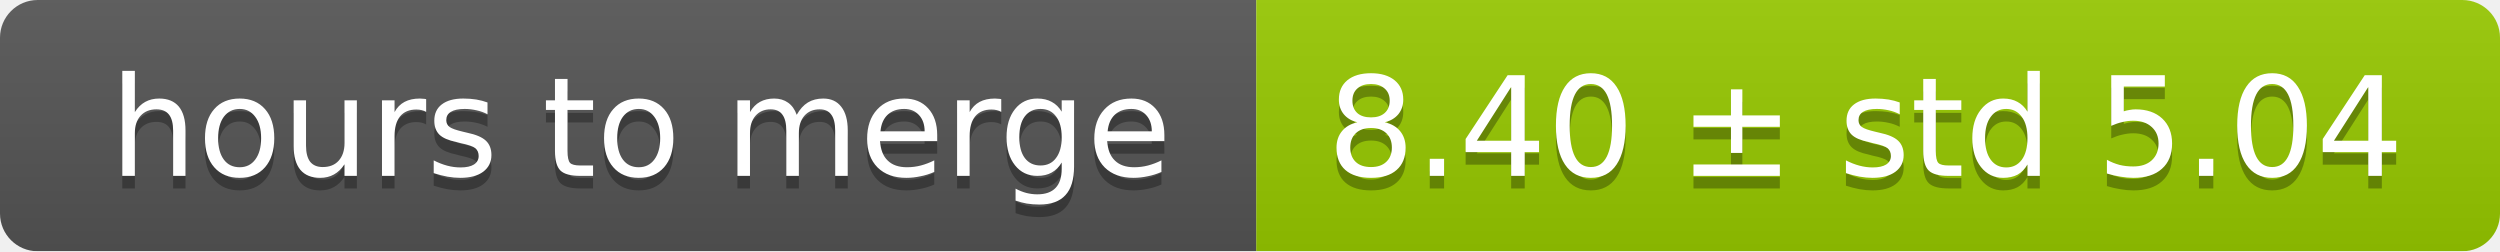
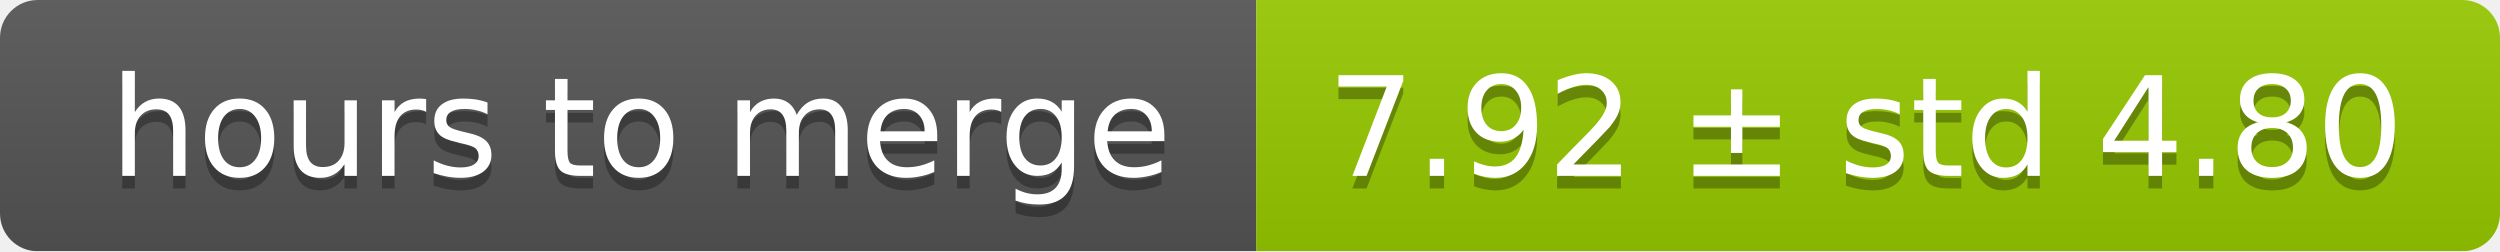
<svg xmlns="http://www.w3.org/2000/svg" width="199" height="20">
  <linearGradient id="smooth" x2="0" y2="100%">
    <stop offset="0" stop-color="#bbb" stop-opacity=".1" />
    <stop offset="1" stop-opacity=".1" />
  </linearGradient>
  <mask id="round">
    <rect width="199" height="20" rx="3" fill="#fff" />
  </mask>
  <g mask="url(#round)">
    <rect width="100" height="20" fill="#555" />
    <rect x="100" width="99" height="20" fill="#97ca00" />
    <rect width="199" height="20" fill="url(#smooth)" />
  </g>
  <g fill="#fff" text-anchor="middle" font-family="DejaVu Sans,Verdana,Geneva,sans-serif" font-size="11">
    <text x="51" y="15" fill="#010101" fill-opacity=".3">hours to merge</text>
    <text x="51" y="14">hours to merge</text>
-     <text x="148.5" y="15" fill="#010101" fill-opacity=".3">8.40 ± std 5.04</text>
-     <text x="148.5" y="14">8.40 ± std 5.04</text>
+     <text x="148.5" y="15" fill="#010101" fill-opacity=".3">7.92 ± std 4.80</text>
+     <text x="148.5" y="14">7.92 ± std 4.80</text>
  </g>
</svg>
